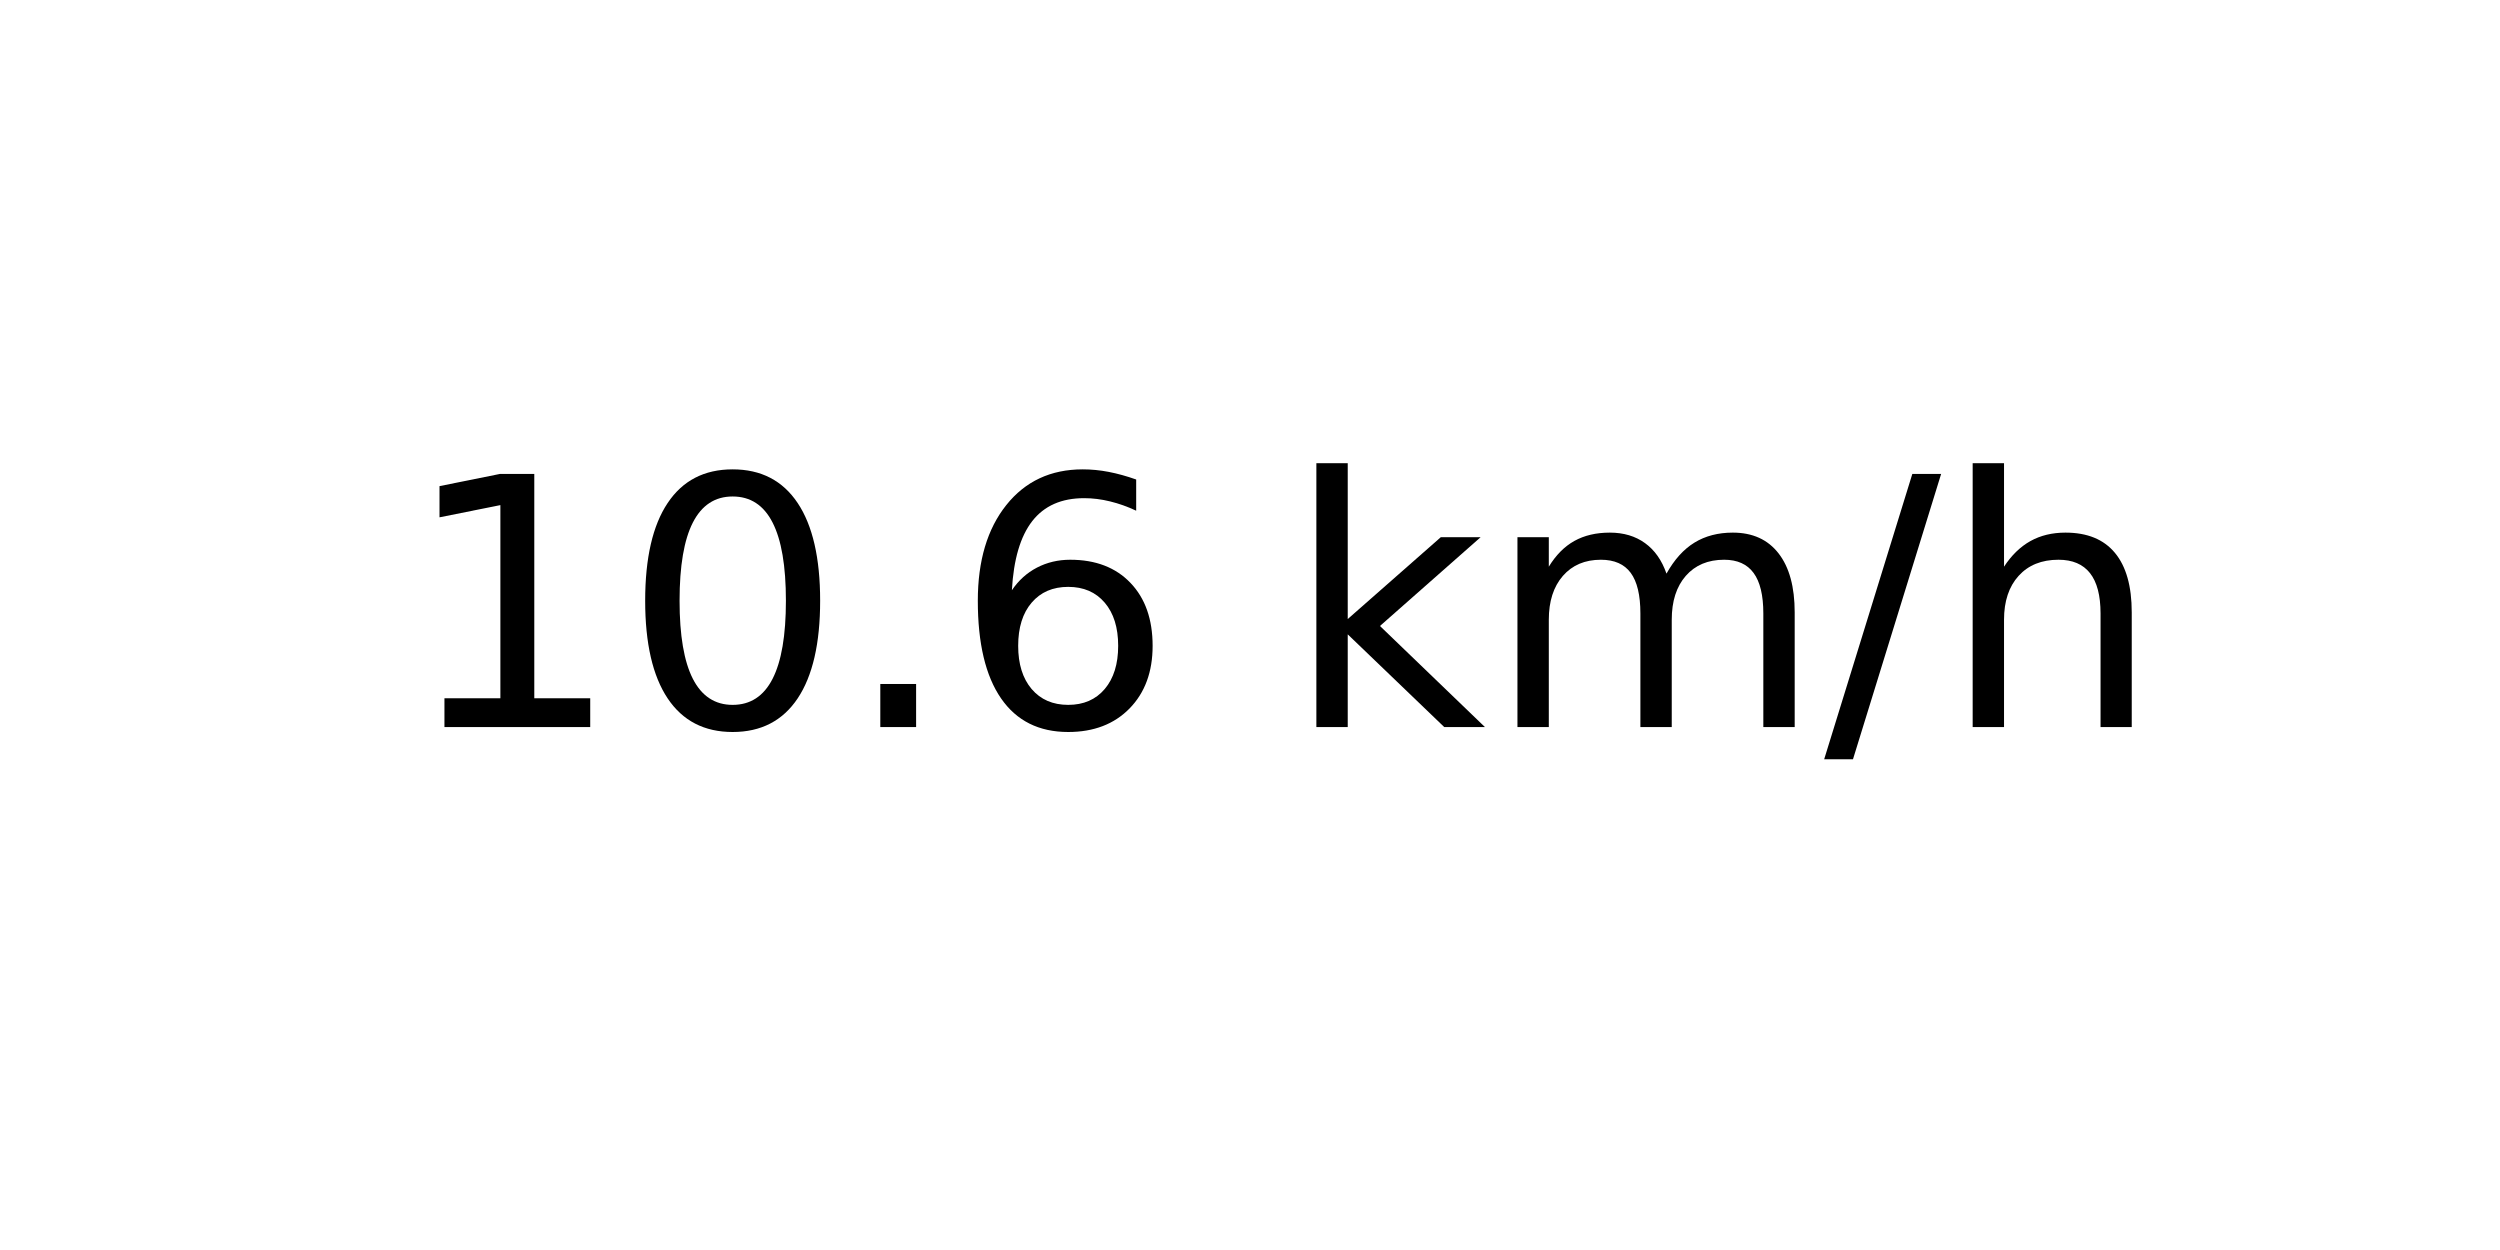
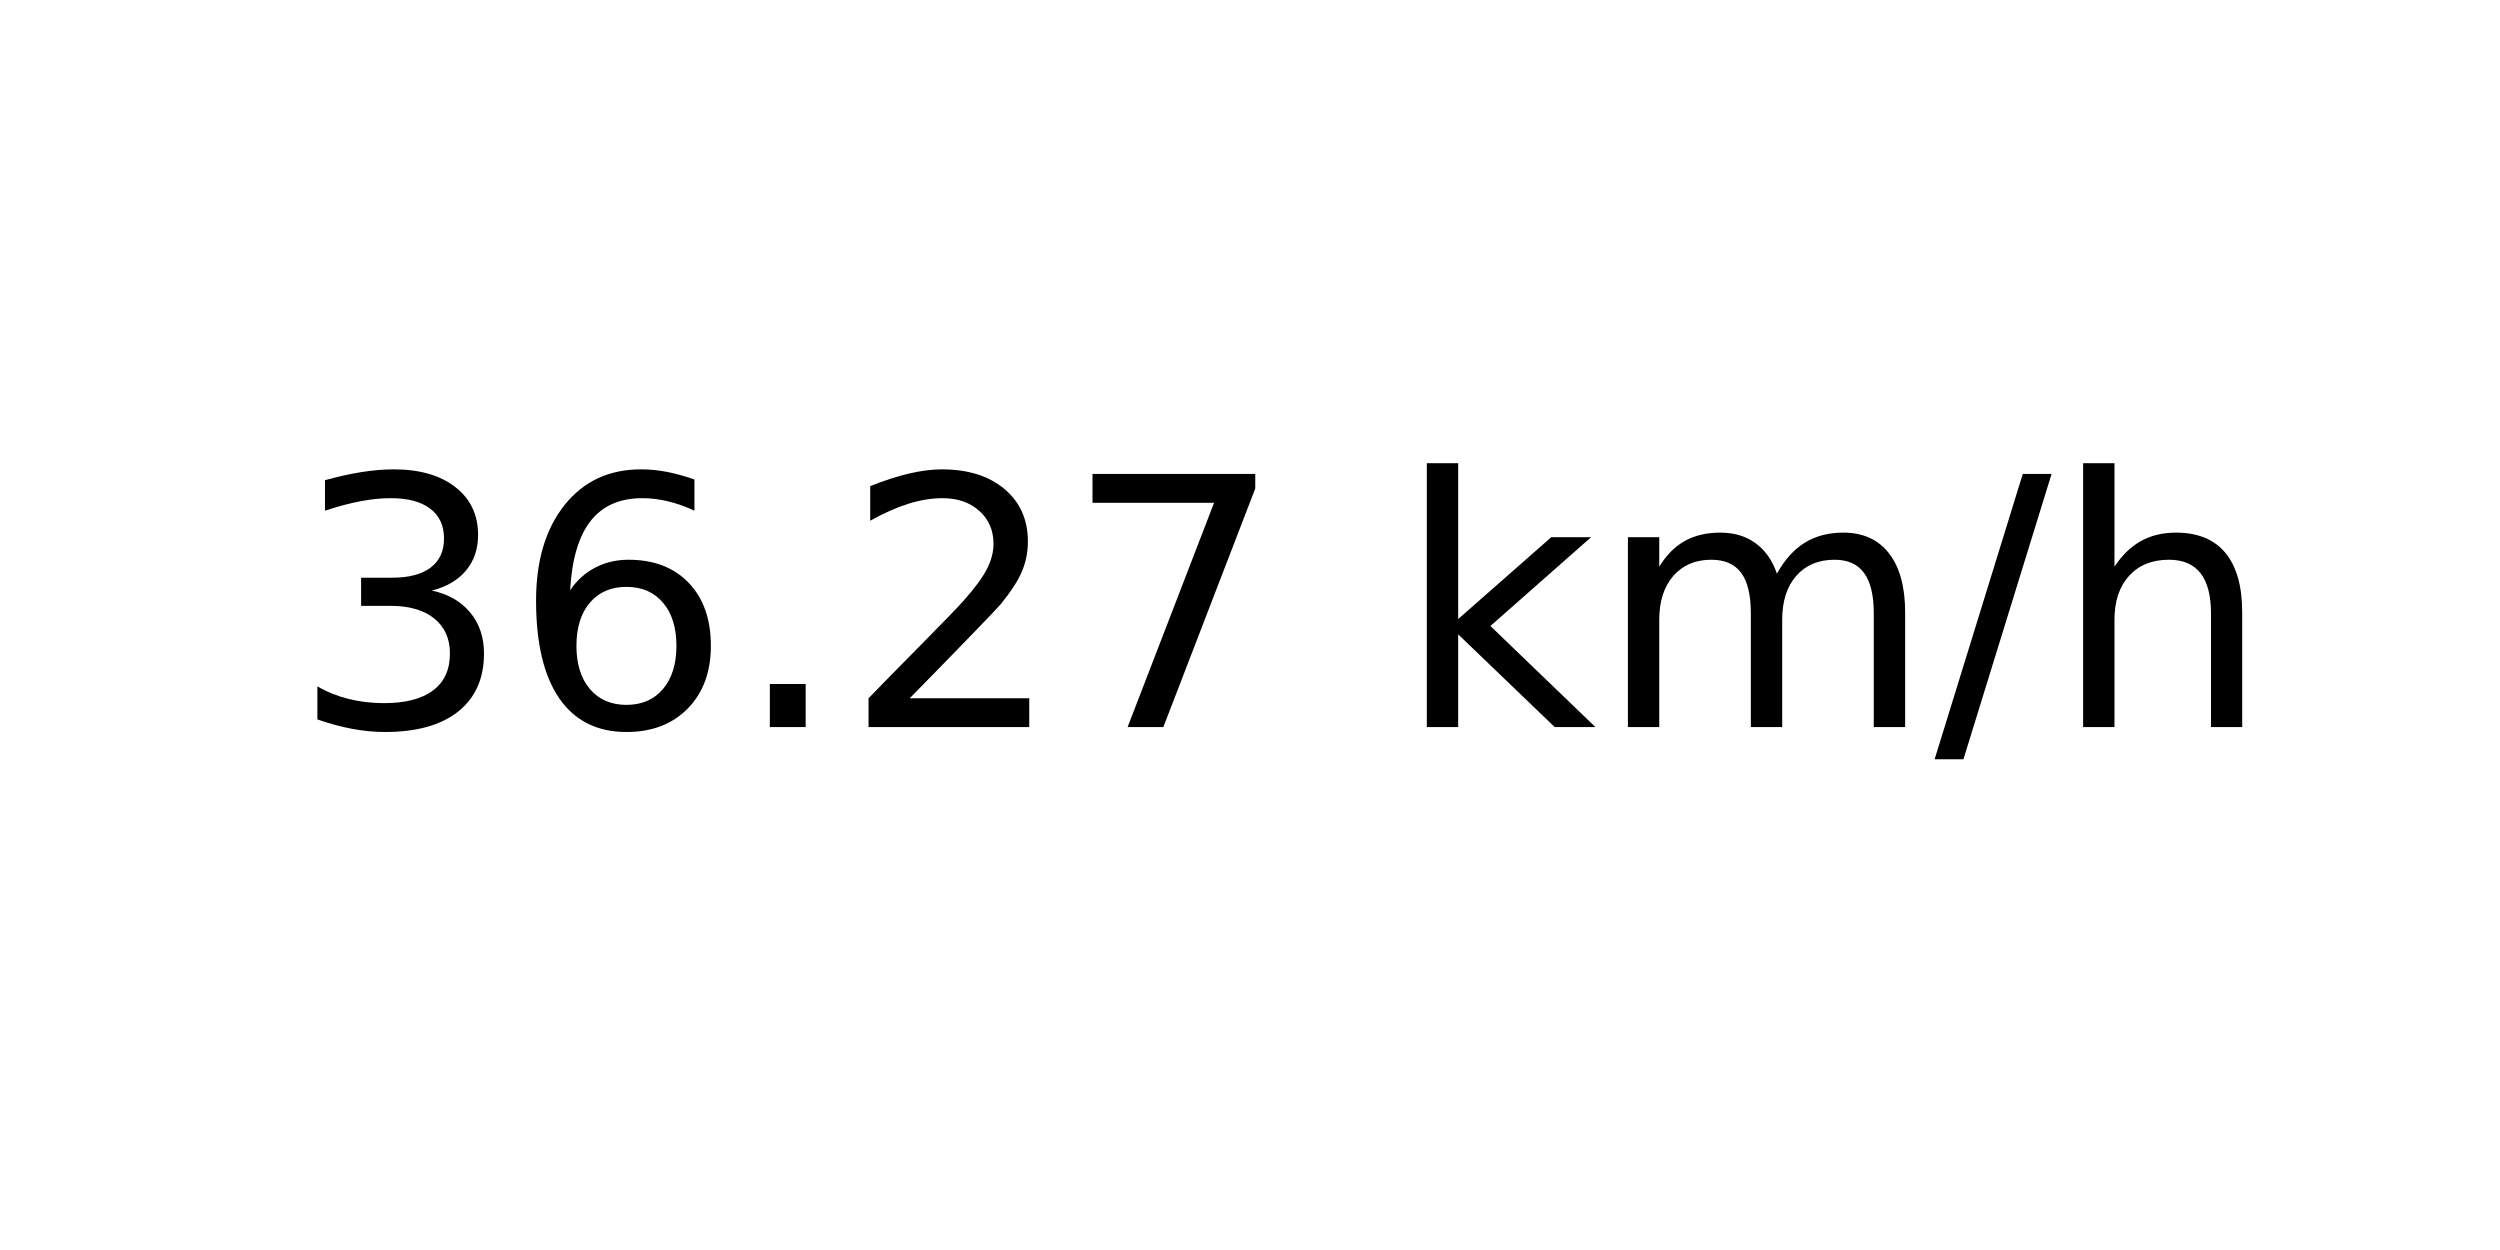
<svg xmlns="http://www.w3.org/2000/svg" xmlns:xlink="http://www.w3.org/1999/xlink" width="72pt" height="36pt" viewBox="0 0 72 36" version="1.1">
  <defs>
    <style type="text/css">*{stroke-linejoin: round; stroke-linecap: butt}</style>
  </defs>
  <g id="figure_1">
    <g id="axes_1">
      <g id="text_1">
-         <g transform="translate(11.55937 20.93937) scale(0.1 -0.1)">
+         <g transform="translate(8.378125 20.93937) scale(0.1 -0.1)">
          <defs>
-             <path id="DejaVuSans-31" d="M 794 531  L 1825 531  L 1825 4091  L 703 3866  L 703 4441  L 1819 4666  L 2450 4666  L 2450 531  L 3481 531  L 3481 0  L 794 0  L 794 531  z " transform="scale(0.015625)" />
-             <path id="DejaVuSans-30" d="M 2034 4250  Q 1547 4250 1301 3770  Q 1056 3291 1056 2328  Q 1056 1369 1301 889  Q 1547 409 2034 409  Q 2525 409 2770 889  Q 3016 1369 3016 2328  Q 3016 3291 2770 3770  Q 2525 4250 2034 4250  z M 2034 4750  Q 2819 4750 3233 4129  Q 3647 3509 3647 2328  Q 3647 1150 3233 529  Q 2819 -91 2034 -91  Q 1250 -91 836 529  Q 422 1150 422 2328  Q 422 3509 836 4129  Q 1250 4750 2034 4750  z " transform="scale(0.015625)" />
+             <path id="DejaVuSans-33" d="M 2597 2516  Q 3050 2419 3304 2112  Q 3559 1806 3559 1356  Q 3559 666 3084 287  Q 2609 -91 1734 -91  Q 1441 -91 1130 -33  Q 819 25 488 141  L 488 750  Q 750 597 1062 519  Q 1375 441 1716 441  Q 2309 441 2620 675  Q 2931 909 2931 1356  Q 2931 1769 2642 2001  Q 2353 2234 1838 2234  L 1294 2234  L 1294 2753  L 1863 2753  Q 2328 2753 2575 2939  Q 2822 3125 2822 3475  Q 2822 3834 2567 4026  Q 2313 4219 1838 4219  Q 1578 4219 1281 4162  Q 984 4106 628 3988  L 628 4550  Q 988 4650 1302 4700  Q 1616 4750 1894 4750  Q 2613 4750 3031 4423  Q 3450 4097 3450 3541  Q 3450 3153 3228 2886  Q 3006 2619 2597 2516  z " transform="scale(0.015625)" />
+             <path id="DejaVuSans-36" d="M 2113 2584  Q 1688 2584 1439 2293  Q 1191 2003 1191 1497  Q 1191 994 1439 701  Q 1688 409 2113 409  Q 2538 409 2786 701  Q 3034 994 3034 1497  Q 3034 2003 2786 2293  Q 2538 2584 2113 2584  z M 3366 4563  L 3366 3988  Q 3128 4100 2886 4159  Q 2644 4219 2406 4219  Q 1781 4219 1451 3797  Q 1122 3375 1075 2522  Q 1259 2794 1537 2939  Q 1816 3084 2150 3084  Q 2853 3084 3261 2657  Q 3669 2231 3669 1497  Q 3669 778 3244 343  Q 2819 -91 2113 -91  Q 1303 -91 875 529  Q 447 1150 447 2328  Q 447 3434 972 4092  Q 1497 4750 2381 4750  Q 2619 4750 2861 4703  Q 3103 4656 3366 4563  z " transform="scale(0.015625)" />
            <path id="DejaVuSans-2e" d="M 684 794  L 1344 794  L 1344 0  L 684 0  L 684 794  z " transform="scale(0.015625)" />
-             <path id="DejaVuSans-36" d="M 2113 2584  Q 1688 2584 1439 2293  Q 1191 2003 1191 1497  Q 1191 994 1439 701  Q 1688 409 2113 409  Q 2538 409 2786 701  Q 3034 994 3034 1497  Q 3034 2003 2786 2293  Q 2538 2584 2113 2584  z M 3366 4563  L 3366 3988  Q 3128 4100 2886 4159  Q 2644 4219 2406 4219  Q 1781 4219 1451 3797  Q 1122 3375 1075 2522  Q 1259 2794 1537 2939  Q 1816 3084 2150 3084  Q 2853 3084 3261 2657  Q 3669 2231 3669 1497  Q 3669 778 3244 343  Q 2819 -91 2113 -91  Q 1303 -91 875 529  Q 447 1150 447 2328  Q 447 3434 972 4092  Q 1497 4750 2381 4750  Q 2619 4750 2861 4703  Q 3103 4656 3366 4563  z " transform="scale(0.015625)" />
+             <path id="DejaVuSans-32" d="M 1228 531  L 3431 531  L 3431 0  L 469 0  L 469 531  Q 828 903 1448 1529  Q 2069 2156 2228 2338  Q 2531 2678 2651 2914  Q 2772 3150 2772 3378  Q 2772 3750 2511 3984  Q 2250 4219 1831 4219  Q 1534 4219 1204 4116  Q 875 4013 500 3803  L 500 4441  Q 881 4594 1212 4672  Q 1544 4750 1819 4750  Q 2544 4750 2975 4387  Q 3406 4025 3406 3419  Q 3406 3131 3298 2873  Q 3191 2616 2906 2266  Q 2828 2175 2409 1742  Q 1991 1309 1228 531  z " transform="scale(0.015625)" />
+             <path id="DejaVuSans-37" d="M 525 4666  L 3525 4666  L 3525 4397  L 1831 0  L 1172 0  L 2766 4134  L 525 4134  L 525 4666  z " transform="scale(0.015625)" />
            <path id="DejaVuSans-20" transform="scale(0.015625)" />
            <path id="DejaVuSans-6b" d="M 581 4863  L 1159 4863  L 1159 1991  L 2875 3500  L 3609 3500  L 1753 1863  L 3688 0  L 2938 0  L 1159 1709  L 1159 0  L 581 0  L 581 4863  z " transform="scale(0.015625)" />
            <path id="DejaVuSans-6d" d="M 3328 2828  Q 3544 3216 3844 3400  Q 4144 3584 4550 3584  Q 5097 3584 5394 3201  Q 5691 2819 5691 2113  L 5691 0  L 5113 0  L 5113 2094  Q 5113 2597 4934 2840  Q 4756 3084 4391 3084  Q 3944 3084 3684 2787  Q 3425 2491 3425 1978  L 3425 0  L 2847 0  L 2847 2094  Q 2847 2600 2669 2842  Q 2491 3084 2119 3084  Q 1678 3084 1418 2786  Q 1159 2488 1159 1978  L 1159 0  L 581 0  L 581 3500  L 1159 3500  L 1159 2956  Q 1356 3278 1631 3431  Q 1906 3584 2284 3584  Q 2666 3584 2933 3390  Q 3200 3197 3328 2828  z " transform="scale(0.015625)" />
            <path id="DejaVuSans-2f" d="M 1625 4666  L 2156 4666  L 531 -594  L 0 -594  L 1625 4666  z " transform="scale(0.015625)" />
            <path id="DejaVuSans-68" d="M 3513 2113  L 3513 0  L 2938 0  L 2938 2094  Q 2938 2591 2744 2837  Q 2550 3084 2163 3084  Q 1697 3084 1428 2787  Q 1159 2491 1159 1978  L 1159 0  L 581 0  L 581 4863  L 1159 4863  L 1159 2956  Q 1366 3272 1645 3428  Q 1925 3584 2291 3584  Q 2894 3584 3203 3211  Q 3513 2838 3513 2113  z " transform="scale(0.015625)" />
          </defs>
-           <use xlink:href="#DejaVuSans-31" />
-           <use xlink:href="#DejaVuSans-30" x="63.623" />
+           <use xlink:href="#DejaVuSans-33" />
+           <use xlink:href="#DejaVuSans-36" x="63.623" />
          <use xlink:href="#DejaVuSans-2e" x="127.246" />
-           <use xlink:href="#DejaVuSans-36" x="159.033" />
-           <use xlink:href="#DejaVuSans-20" x="222.656" />
-           <use xlink:href="#DejaVuSans-6b" x="254.443" />
-           <use xlink:href="#DejaVuSans-6d" x="312.354" />
-           <use xlink:href="#DejaVuSans-2f" x="409.766" />
-           <use xlink:href="#DejaVuSans-68" x="443.457" />
+           <use xlink:href="#DejaVuSans-32" x="159.033" />
+           <use xlink:href="#DejaVuSans-37" x="222.656" />
+           <use xlink:href="#DejaVuSans-20" x="286.279" />
+           <use xlink:href="#DejaVuSans-6b" x="318.066" />
+           <use xlink:href="#DejaVuSans-6d" x="375.977" />
+           <use xlink:href="#DejaVuSans-2f" x="473.389" />
+           <use xlink:href="#DejaVuSans-68" x="507.08" />
        </g>
      </g>
    </g>
  </g>
</svg>
